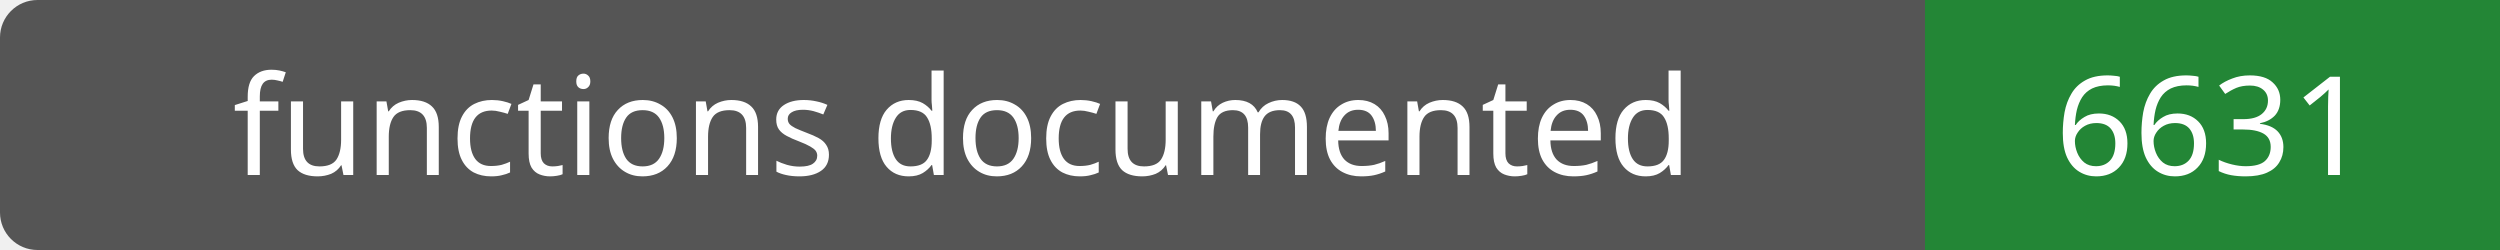
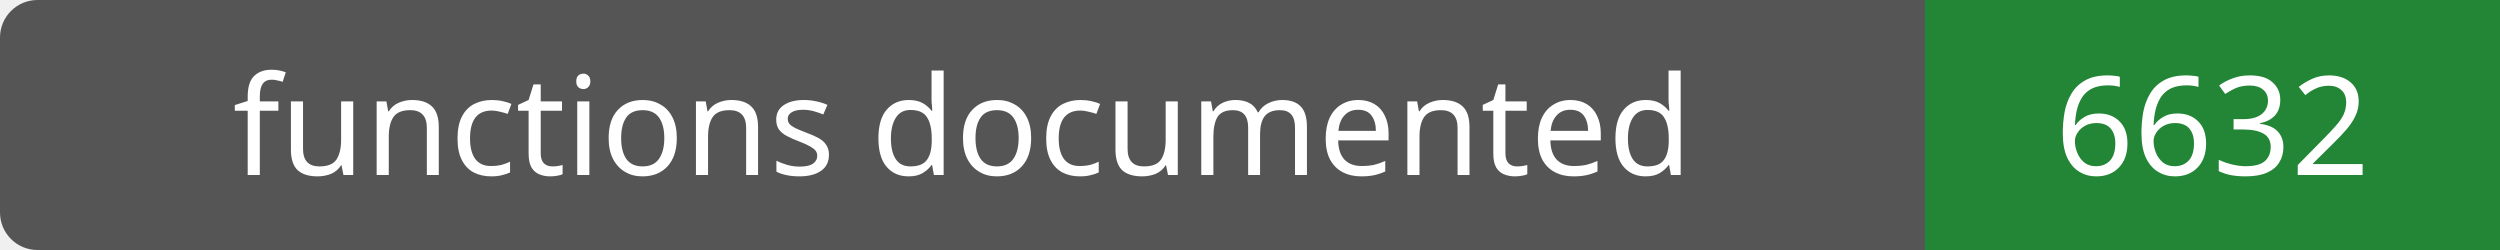
- <svg xmlns="http://www.w3.org/2000/svg" width="200" height="20" role="img" aria-label="functions documented: 6631">
+ <svg xmlns="http://www.w3.org/2000/svg" width="200" height="20" role="img" aria-label="functions documented: 6632">
  <rect width="200" height="20" rx="3" fill="#555" />
  <path fill="#238636" d="M154 0h46v20H154z" />
  <g fill="#fff" text-anchor="middle" font-family="Verdana,sans-serif" font-size="11">
    <text x="77.0" y="14">functions documented</text>
-     <text x="177.0" y="14">6631</text>
+     <text x="177.0" y="14">6632</text>
  </g>
</svg>
